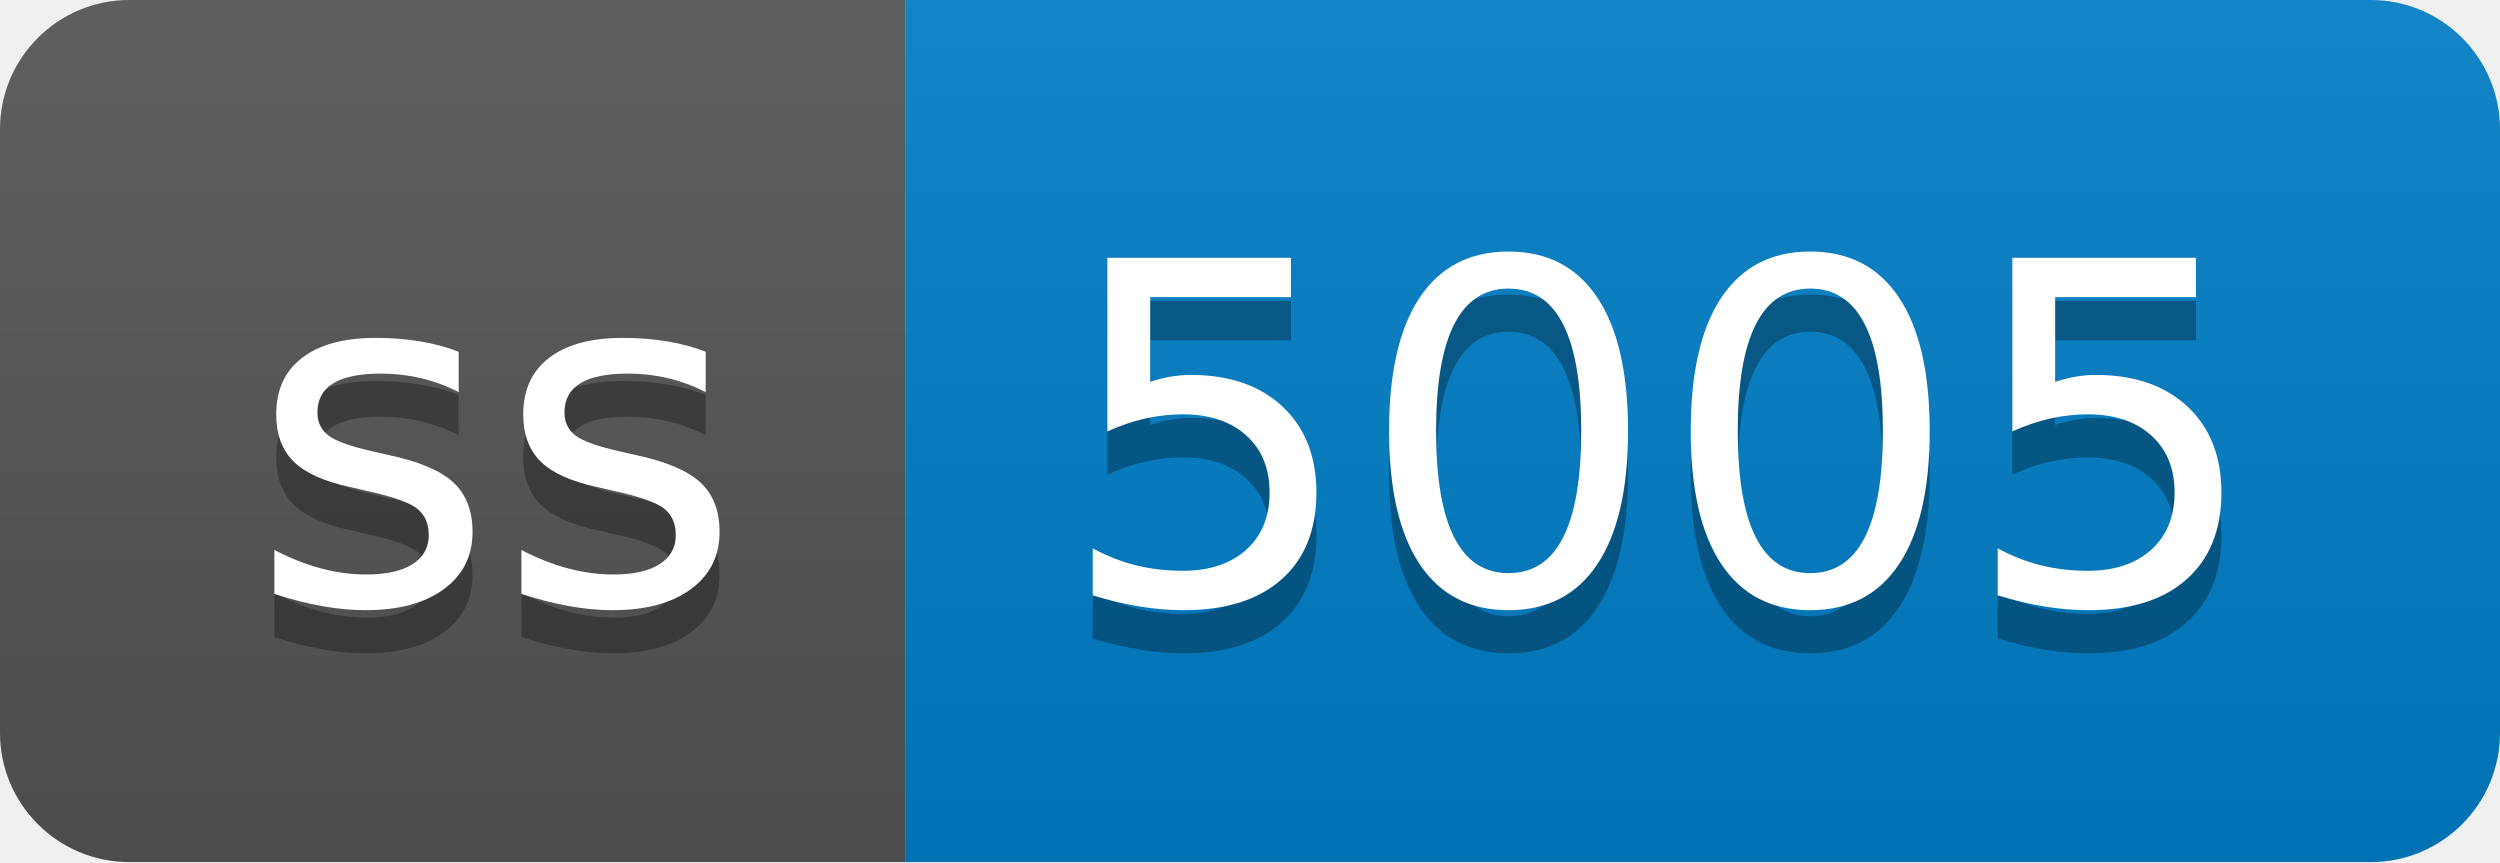
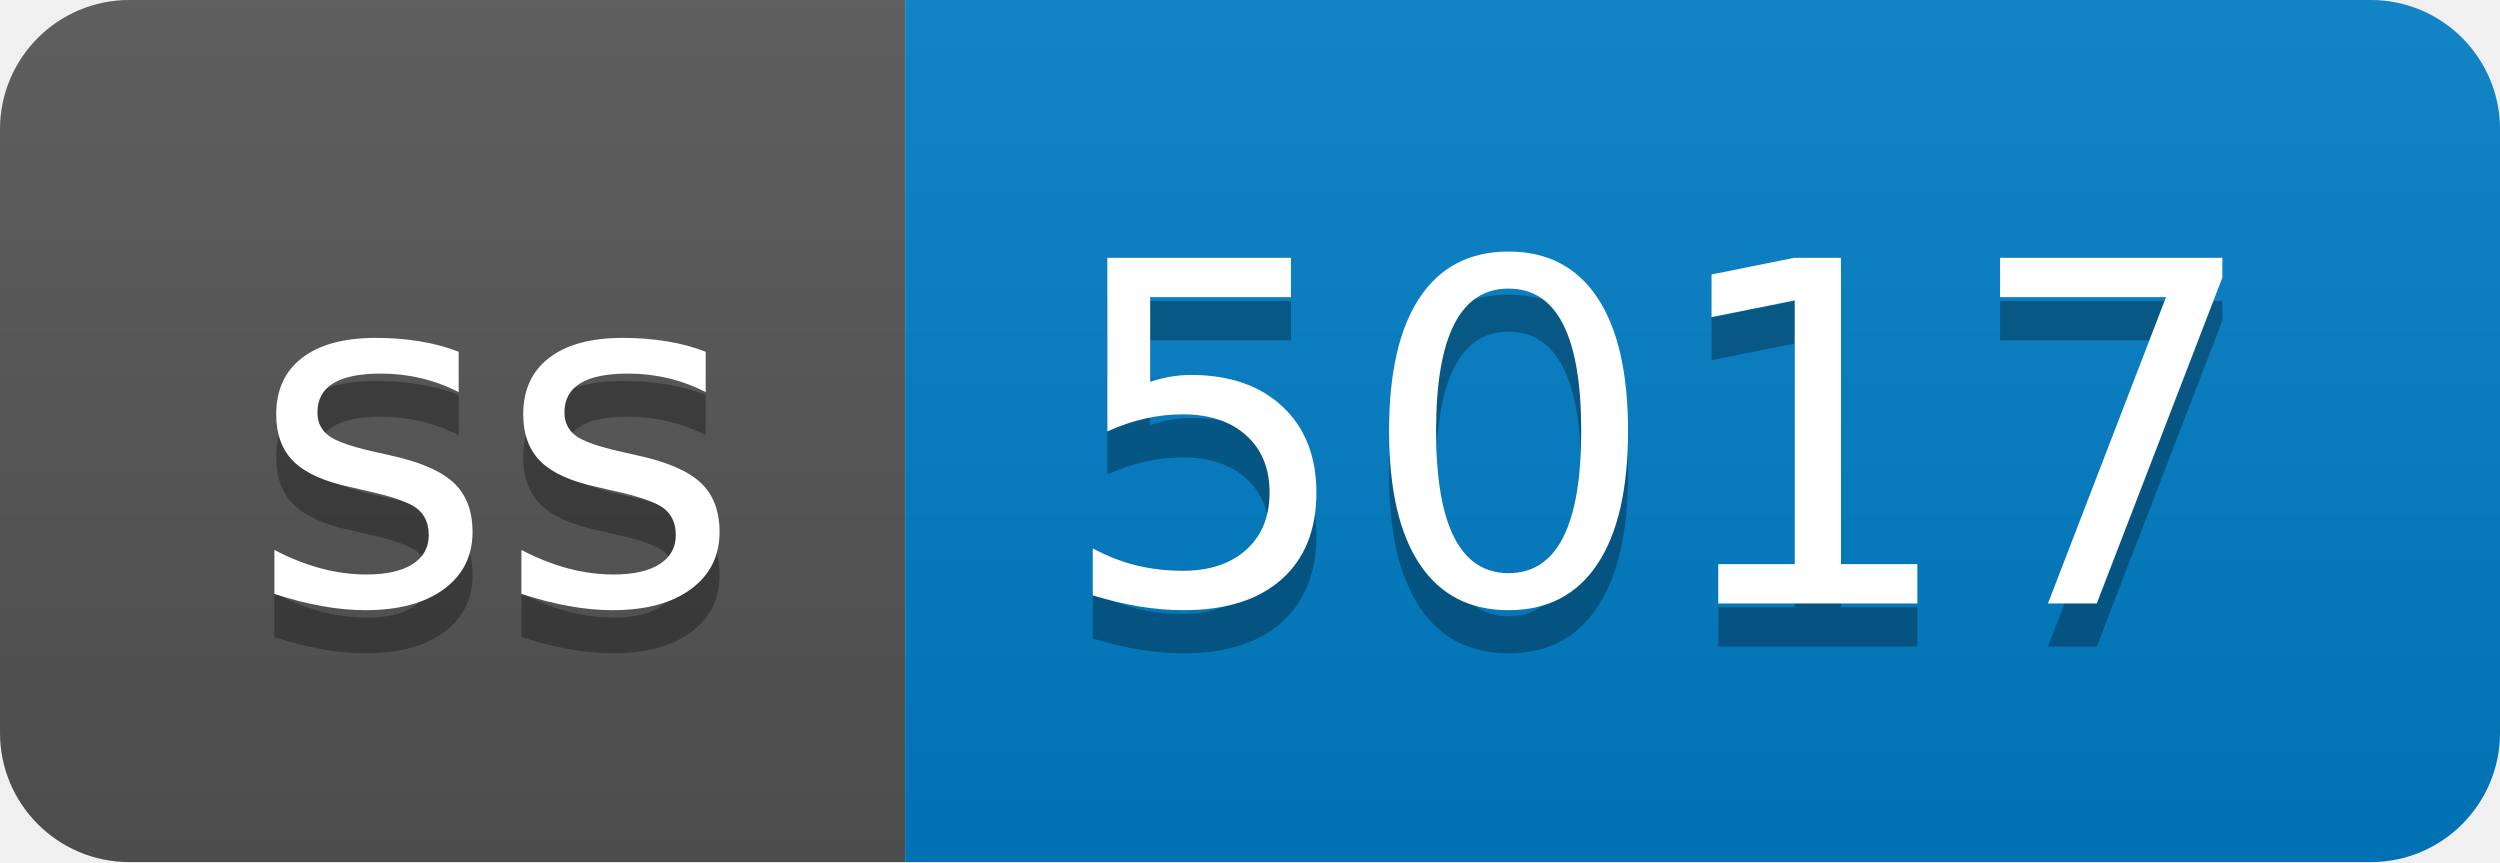
- <svg xmlns="http://www.w3.org/2000/svg" width="58" height="20" role="img" aria-label="ss: 5005">
+ <svg xmlns="http://www.w3.org/2000/svg" width="58" height="20" role="img" aria-label="ss: 5017">
  <linearGradient id="s" x2="0" y2="100%">
    <stop offset="0" stop-color="#bbb" stop-opacity=".1" />
    <stop offset="1" stop-opacity=".1" />
  </linearGradient>
  <clipPath id="r">
    <rect width="58" height="20" rx="3" fill="#fff" />
  </clipPath>
  <g clip-path="url(#r)">
    <rect width="21" height="20" fill="#555" />
    <rect x="21" width="37" height="20" fill="#007ec6" />
    <rect width="58" height="20" fill="url(#s)" />
  </g>
  <g fill="#fff" text-anchor="middle" font-family="Verdana,Geneva,DejaVu Sans,sans-serif" text-rendering="geometricPrecision" font-size="110">
    <text aria-hidden="true" x="115" y="150" fill="#010101" fill-opacity=".3" transform="scale(.1)" textLength="110">ss</text>
    <text x="115" y="140" transform="scale(.1)" fill="#fff" textLength="110">ss</text>
-     <text aria-hidden="true" x="385" y="150" fill="#010101" fill-opacity=".3" transform="scale(.1)" textLength="270">5005</text>
-     <text x="385" y="140" transform="scale(.1)" fill="#fff" textLength="270">5005</text>
+     <text aria-hidden="true" x="385" y="150" fill="#010101" fill-opacity=".3" transform="scale(.1)" textLength="270">5017</text>
+     <text x="385" y="140" transform="scale(.1)" fill="#fff" textLength="270">5017</text>
  </g>
</svg>
